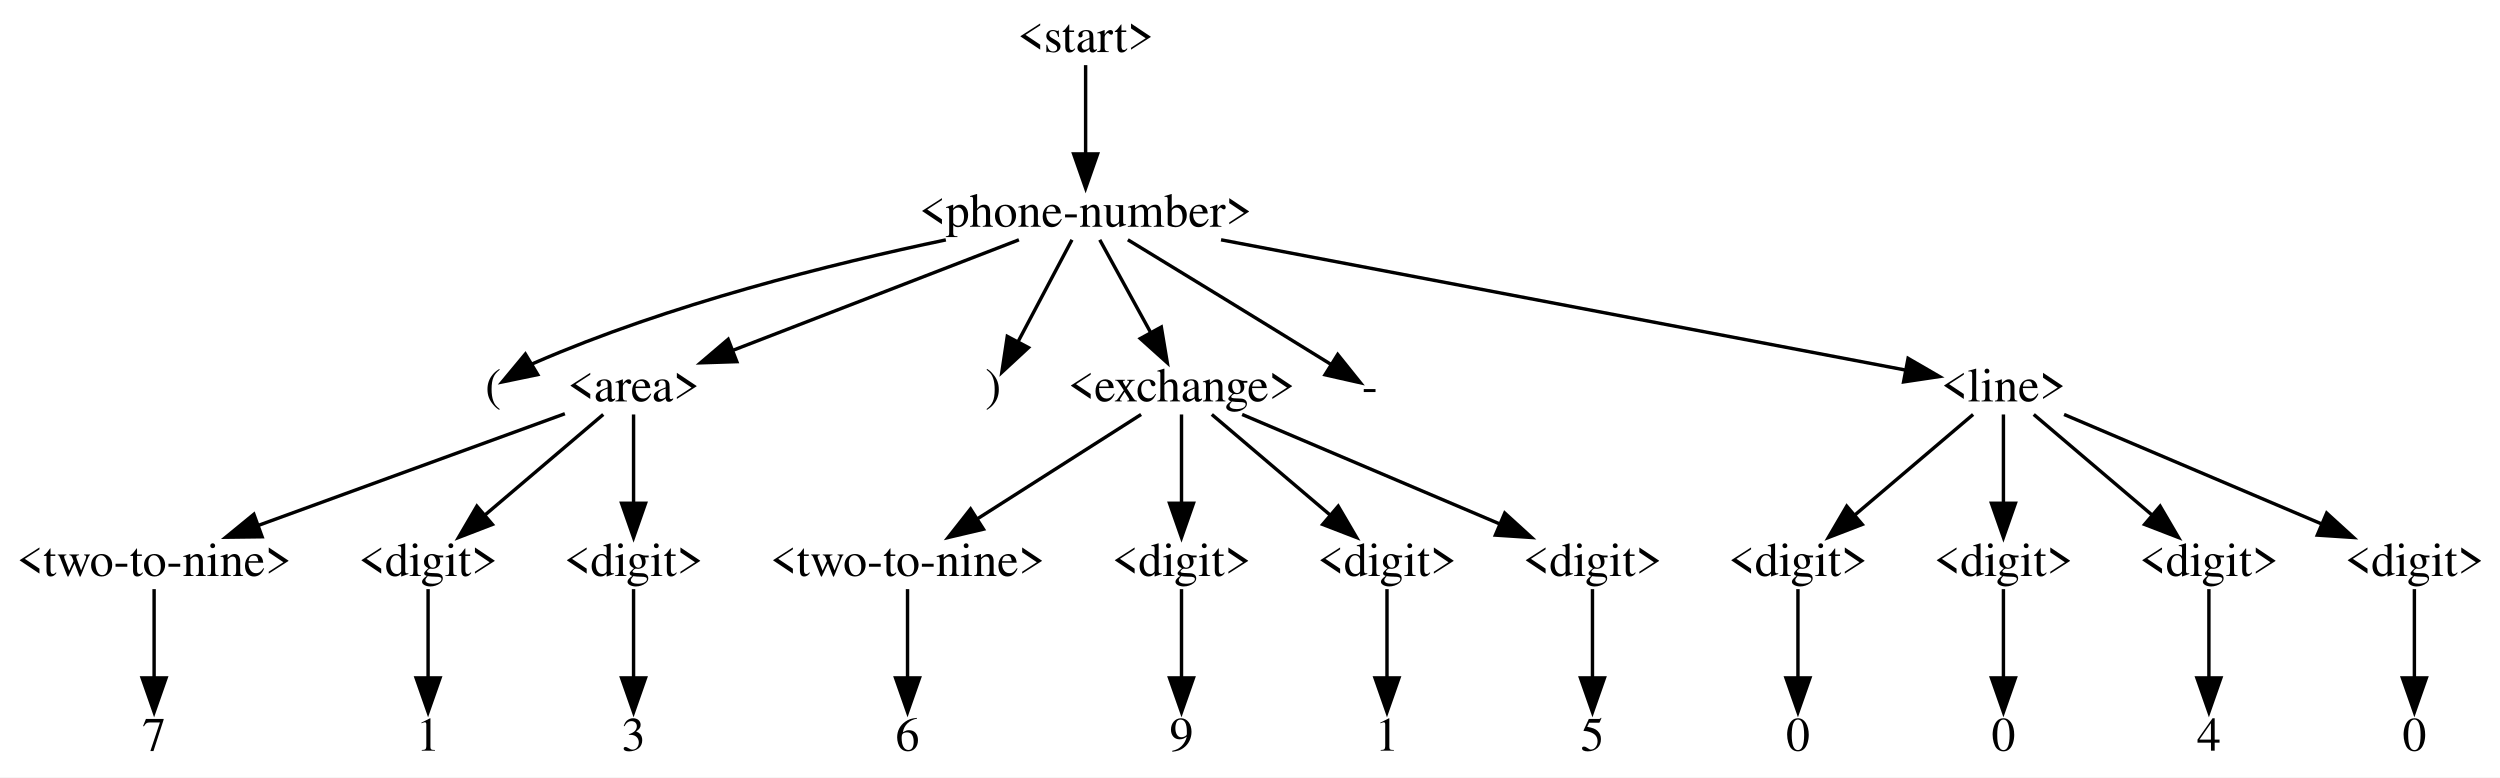
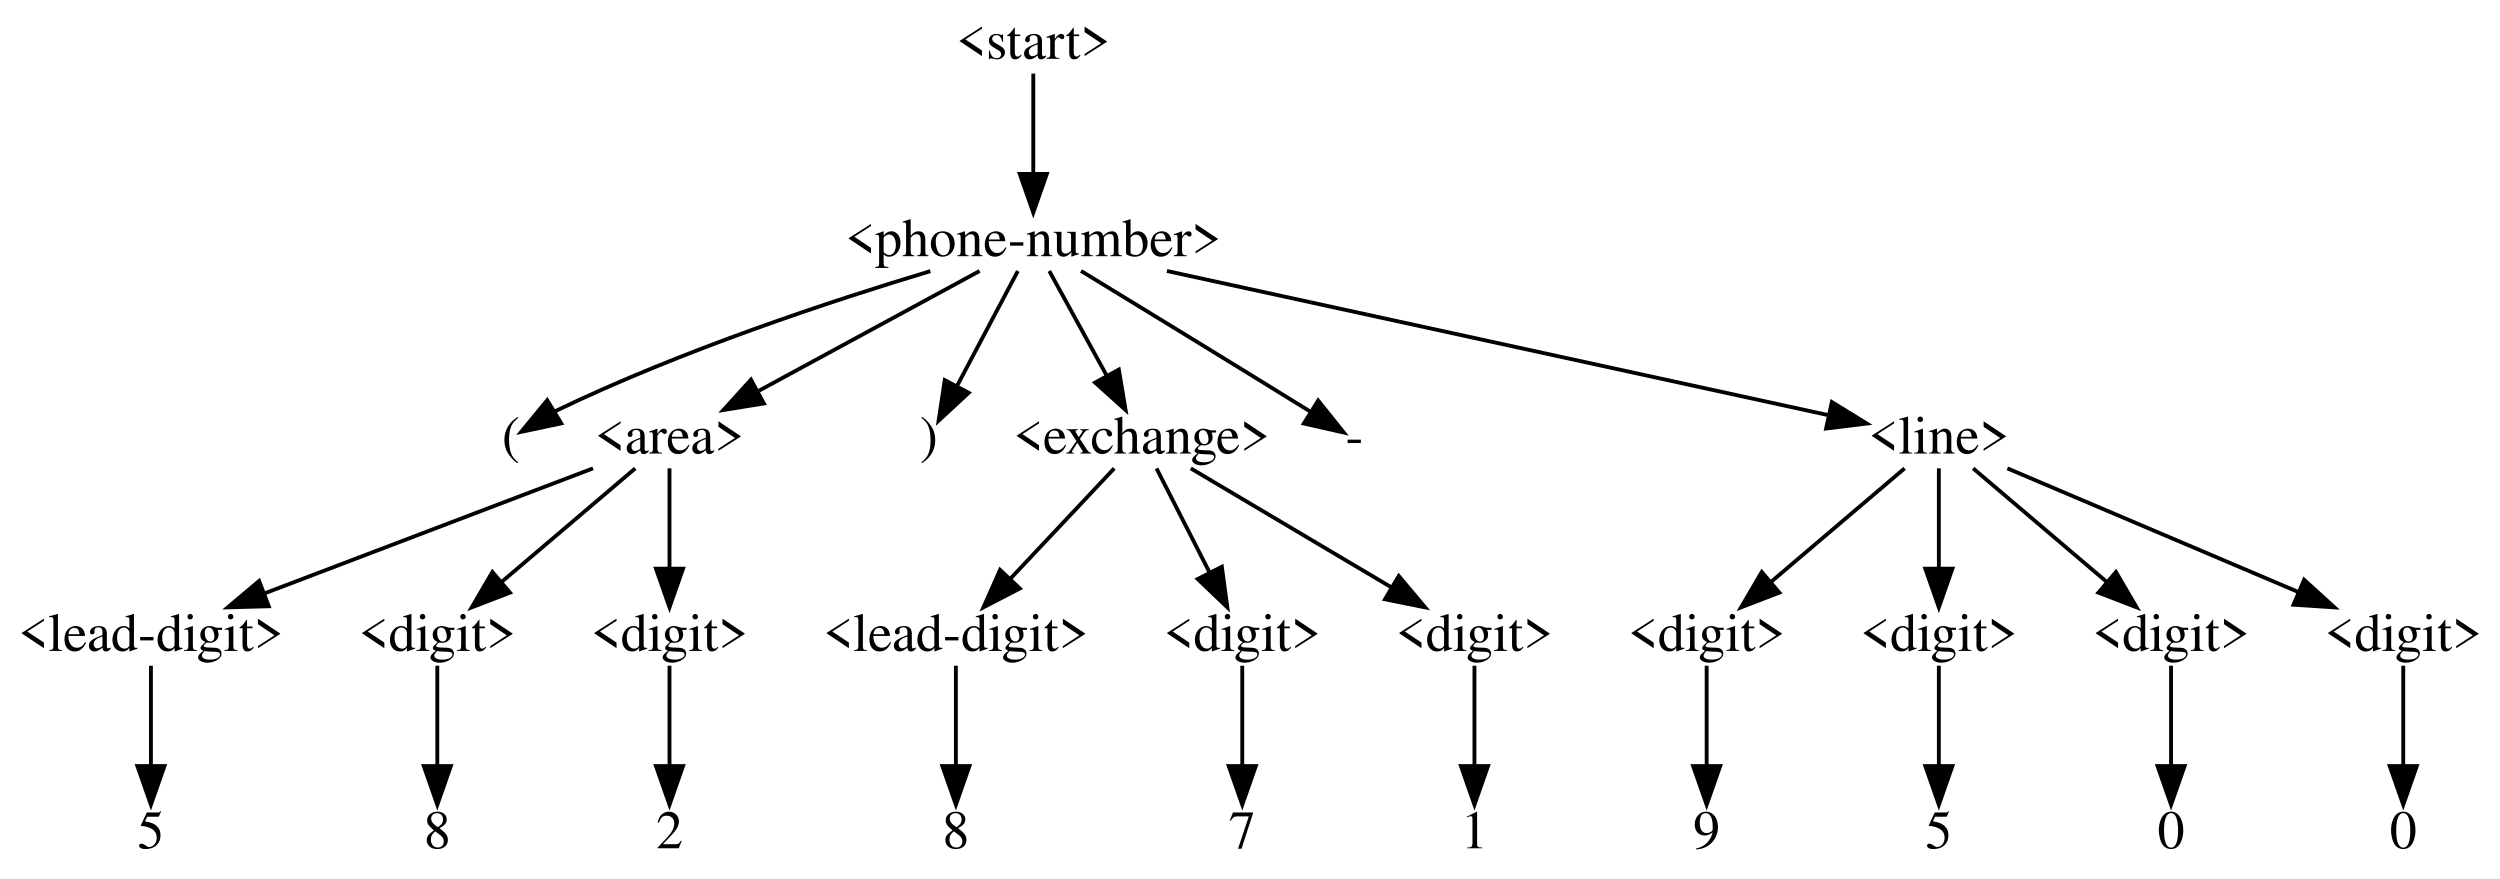
- <svg xmlns="http://www.w3.org/2000/svg" width="730pt" height="227pt" viewBox="0.00 0.00 730.00 227.00">
+ <svg xmlns="http://www.w3.org/2000/svg" width="646pt" height="227pt" viewBox="0.00 0.00 646.00 227.00">
  <g id="graph0" class="graph" transform="scale(1 1) rotate(0) translate(4 223)">
-     <polygon fill="#ffffff" stroke="transparent" points="-4,4 -4,-223 726,-223 726,4 -4,4" />
+     <polygon fill="#ffffff" stroke="transparent" points="-4,4 -4,-223 642,-223 642,4 -4,4" />
    <g id="node1" class="node">
-       <text text-anchor="middle" x="313" y="-207.8" font-family="Times,serif" font-size="14.00" fill="#000000">&lt;start&gt;</text>
+       <text text-anchor="middle" x="263" y="-207.8" font-family="Times,serif" font-size="14.00" fill="#000000">&lt;start&gt;</text>
    </g>
    <g id="node2" class="node">
-       <text text-anchor="middle" x="313" y="-156.8" font-family="Times,serif" font-size="14.00" fill="#000000">&lt;phone-number&gt;</text>
+       <text text-anchor="middle" x="263" y="-156.8" font-family="Times,serif" font-size="14.00" fill="#000000">&lt;phone-number&gt;</text>
    </g>
    <g id="edge1" class="edge">
-       <path fill="none" stroke="#000000" d="M313,-203.975C313,-197.195 313,-186.966 313,-178.133" />
-       <polygon fill="#000000" stroke="#000000" points="316.5,-178.056 313,-168.056 309.5,-178.056 316.5,-178.056" />
+       <path fill="none" stroke="#000000" d="M263,-203.975C263,-197.195 263,-186.966 263,-178.133" />
+       <polygon fill="#000000" stroke="#000000" points="266.5,-178.056 263,-168.056 259.5,-178.056 266.5,-178.056" />
    </g>
    <g id="node3" class="node">
-       <text text-anchor="middle" x="140" y="-105.8" font-family="Times,serif" font-size="14.00" fill="#000000">(</text>
+       <text text-anchor="middle" x="128" y="-105.8" font-family="Times,serif" font-size="14.00" fill="#000000">(</text>
    </g>
    <g id="edge2" class="edge">
-       <path fill="none" stroke="#000000" d="M272.186,-152.952C238.952,-145.992 191.279,-134.13 152,-117 151.786,-116.907 151.571,-116.81 151.357,-116.71" />
-       <polygon fill="#000000" stroke="#000000" points="153.011,-113.621 142.637,-111.469 149.405,-119.621 153.011,-113.621" />
+       <path fill="none" stroke="#000000" d="M236.414,-152.944C211.037,-145.306 172.032,-132.444 140,-117 139.79,-116.899 139.579,-116.794 139.367,-116.688" />
+       <polygon fill="#000000" stroke="#000000" points="141.031,-113.604 130.667,-111.405 137.398,-119.587 141.031,-113.604" />
    </g>
    <g id="node4" class="node">
-       <text text-anchor="middle" x="181" y="-105.8" font-family="Times,serif" font-size="14.00" fill="#000000">&lt;area&gt;</text>
+       <text text-anchor="middle" x="169" y="-105.8" font-family="Times,serif" font-size="14.00" fill="#000000">&lt;area&gt;</text>
    </g>
    <g id="edge3" class="edge">
-       <path fill="none" stroke="#000000" d="M293.523,-152.975C271.491,-144.462 235.386,-130.513 210.029,-120.716" />
-       <polygon fill="#000000" stroke="#000000" points="211.146,-117.395 200.557,-117.056 208.624,-123.925 211.146,-117.395" />
+       <path fill="none" stroke="#000000" d="M249.13,-152.975C234.135,-144.839 209.985,-131.737 192.112,-122.04" />
+       <polygon fill="#000000" stroke="#000000" points="193.386,-118.749 182.927,-117.056 190.048,-124.901 193.386,-118.749" />
    </g>
    <g id="node11" class="node">
-       <text text-anchor="middle" x="286" y="-105.8" font-family="Times,serif" font-size="14.00" fill="#000000">)</text>
+       <text text-anchor="middle" x="236" y="-105.8" font-family="Times,serif" font-size="14.00" fill="#000000">)</text>
    </g>
    <g id="edge10" class="edge">
-       <path fill="none" stroke="#000000" d="M309.016,-152.975C304.879,-145.161 298.317,-132.766 293.257,-123.207" />
-       <polygon fill="#000000" stroke="#000000" points="296.312,-121.498 288.54,-114.298 290.126,-124.773 296.312,-121.498" />
+       <path fill="none" stroke="#000000" d="M259.016,-152.975C254.879,-145.161 248.317,-132.766 243.257,-123.207" />
+       <polygon fill="#000000" stroke="#000000" points="246.312,-121.498 238.54,-114.298 240.126,-124.773 246.312,-121.498" />
    </g>
    <g id="node12" class="node">
-       <text text-anchor="middle" x="341" y="-105.8" font-family="Times,serif" font-size="14.00" fill="#000000">&lt;exchange&gt;</text>
+       <text text-anchor="middle" x="291" y="-105.8" font-family="Times,serif" font-size="14.00" fill="#000000">&lt;exchange&gt;</text>
    </g>
    <g id="edge11" class="edge">
-       <path fill="none" stroke="#000000" d="M317.132,-152.975C321.019,-145.894 326.973,-135.05 331.961,-125.964" />
-       <polygon fill="#000000" stroke="#000000" points="335.107,-127.506 336.852,-117.056 328.971,-124.138 335.107,-127.506" />
+       <path fill="none" stroke="#000000" d="M267.132,-152.975C271.019,-145.894 276.973,-135.05 281.961,-125.964" />
+       <polygon fill="#000000" stroke="#000000" points="285.107,-127.506 286.852,-117.056 278.971,-124.138 285.107,-127.506" />
+     </g>
+     <g id="node19" class="node">
+       <text text-anchor="middle" x="346" y="-105.8" font-family="Times,serif" font-size="14.00" fill="#000000">-</text>
+     </g>
+     <g id="edge18" class="edge">
+       <path fill="none" stroke="#000000" d="M275.334,-152.989C289.512,-144.345 313.471,-129.704 334,-117 334.199,-116.877 334.399,-116.753 334.6,-116.628" />
+       <polygon fill="#000000" stroke="#000000" points="336.611,-119.499 343.24,-111.235 332.904,-113.561 336.611,-119.499" />
+     </g>
+     <g id="node20" class="node">
+       <text text-anchor="middle" x="497" y="-105.8" font-family="Times,serif" font-size="14.00" fill="#000000">&lt;line&gt;</text>
+     </g>
+     <g id="edge19" class="edge">
+       <path fill="none" stroke="#000000" d="M297.527,-152.975C343.919,-142.864 425.508,-125.082 468.557,-115.699" />
+       <polygon fill="#000000" stroke="#000000" points="469.353,-119.108 478.378,-113.558 467.863,-112.268 469.353,-119.108" />
+     </g>
+     <g id="node5" class="node">
+       <text text-anchor="middle" x="35" y="-54.8" font-family="Times,serif" font-size="14.00" fill="#000000">&lt;lead-digit&gt;</text>
+     </g>
+     <g id="edge4" class="edge">
+       <path fill="none" stroke="#000000" d="M149.228,-101.975C126.862,-93.462 90.21,-79.513 64.469,-69.716" />
+       <polygon fill="#000000" stroke="#000000" points="65.444,-66.342 54.853,-66.056 62.954,-72.884 65.444,-66.342" />
+     </g>
+     <g id="node7" class="node">
+       <text text-anchor="middle" x="109" y="-54.8" font-family="Times,serif" font-size="14.00" fill="#000000">&lt;digit&gt;</text>
+     </g>
+     <g id="edge6" class="edge">
+       <path fill="none" stroke="#000000" d="M160.147,-101.975C151.107,-94.291 136.855,-82.177 125.689,-72.686" />
+       <polygon fill="#000000" stroke="#000000" points="127.776,-69.866 117.889,-66.056 123.242,-75.199 127.776,-69.866" />
+     </g>
+     <g id="node9" class="node">
+       <text text-anchor="middle" x="169" y="-54.8" font-family="Times,serif" font-size="14.00" fill="#000000">&lt;digit&gt;</text>
+     </g>
+     <g id="edge8" class="edge">
+       <path fill="none" stroke="#000000" d="M169,-101.975C169,-95.195 169,-84.966 169,-76.133" />
+       <polygon fill="#000000" stroke="#000000" points="172.5,-76.056 169,-66.056 165.5,-76.056 172.5,-76.056" />
+     </g>
+     <g id="node6" class="node">
+       <text text-anchor="middle" x="35" y="-3.8" font-family="Times,serif" font-size="14.00" fill="#000000">5</text>
+     </g>
+     <g id="edge5" class="edge">
+       <path fill="none" stroke="#000000" d="M35,-50.975C35,-44.195 35,-33.966 35,-25.133" />
+       <polygon fill="#000000" stroke="#000000" points="38.5,-25.056 35,-15.056 31.5,-25.056 38.5,-25.056" />
+     </g>
+     <g id="node8" class="node">
+       <text text-anchor="middle" x="109" y="-3.8" font-family="Times,serif" font-size="14.00" fill="#000000">8</text>
+     </g>
+     <g id="edge7" class="edge">
+       <path fill="none" stroke="#000000" d="M109,-50.975C109,-44.195 109,-33.966 109,-25.133" />
+       <polygon fill="#000000" stroke="#000000" points="112.5,-25.056 109,-15.056 105.5,-25.056 112.5,-25.056" />
+     </g>
+     <g id="node10" class="node">
+       <text text-anchor="middle" x="169" y="-3.8" font-family="Times,serif" font-size="14.00" fill="#000000">2</text>
+     </g>
+     <g id="edge9" class="edge">
+       <path fill="none" stroke="#000000" d="M169,-50.975C169,-44.195 169,-33.966 169,-25.133" />
+       <polygon fill="#000000" stroke="#000000" points="172.5,-25.056 169,-15.056 165.5,-25.056 172.5,-25.056" />
+     </g>
+     <g id="node13" class="node">
+       <text text-anchor="middle" x="243" y="-54.8" font-family="Times,serif" font-size="14.00" fill="#000000">&lt;lead-digit&gt;</text>
+     </g>
+     <g id="edge12" class="edge">
+       <path fill="none" stroke="#000000" d="M283.917,-101.975C276.898,-94.517 265.951,-82.886 257.146,-73.53" />
+       <polygon fill="#000000" stroke="#000000" points="259.514,-70.939 250.112,-66.056 254.417,-75.737 259.514,-70.939" />
+     </g>
+     <g id="node15" class="node">
+       <text text-anchor="middle" x="317" y="-54.8" font-family="Times,serif" font-size="14.00" fill="#000000">&lt;digit&gt;</text>
+     </g>
+     <g id="edge14" class="edge">
+       <path fill="none" stroke="#000000" d="M294.836,-101.975C298.408,-94.969 303.857,-84.28 308.458,-75.255" />
+       <polygon fill="#000000" stroke="#000000" points="311.724,-76.555 313.148,-66.056 305.488,-73.376 311.724,-76.555" />
+     </g>
+     <g id="node17" class="node">
+       <text text-anchor="middle" x="377" y="-54.8" font-family="Times,serif" font-size="14.00" fill="#000000">&lt;digit&gt;</text>
+     </g>
+     <g id="edge16" class="edge">
+       <path fill="none" stroke="#000000" d="M303.69,-101.975C317.282,-93.914 339.095,-80.979 355.399,-71.31" />
+       <polygon fill="#000000" stroke="#000000" points="357.442,-74.167 364.258,-66.056 353.872,-68.147 357.442,-74.167" />
+     </g>
+     <g id="node14" class="node">
+       <text text-anchor="middle" x="243" y="-3.8" font-family="Times,serif" font-size="14.00" fill="#000000">8</text>
+     </g>
+     <g id="edge13" class="edge">
+       <path fill="none" stroke="#000000" d="M243,-50.975C243,-44.195 243,-33.966 243,-25.133" />
+       <polygon fill="#000000" stroke="#000000" points="246.5,-25.056 243,-15.056 239.5,-25.056 246.5,-25.056" />
+     </g>
+     <g id="node16" class="node">
+       <text text-anchor="middle" x="317" y="-3.8" font-family="Times,serif" font-size="14.00" fill="#000000">7</text>
+     </g>
+     <g id="edge15" class="edge">
+       <path fill="none" stroke="#000000" d="M317,-50.975C317,-44.195 317,-33.966 317,-25.133" />
+       <polygon fill="#000000" stroke="#000000" points="320.5,-25.056 317,-15.056 313.5,-25.056 320.5,-25.056" />
+     </g>
+     <g id="node18" class="node">
+       <text text-anchor="middle" x="377" y="-3.8" font-family="Times,serif" font-size="14.00" fill="#000000">1</text>
+     </g>
+     <g id="edge17" class="edge">
+       <path fill="none" stroke="#000000" d="M377,-50.975C377,-44.195 377,-33.966 377,-25.133" />
+       <polygon fill="#000000" stroke="#000000" points="380.5,-25.056 377,-15.056 373.5,-25.056 380.5,-25.056" />
    </g>
    <g id="node21" class="node">
-       <text text-anchor="middle" x="396" y="-105.8" font-family="Times,serif" font-size="14.00" fill="#000000">-</text>
+       <text text-anchor="middle" x="437" y="-54.8" font-family="Times,serif" font-size="14.00" fill="#000000">&lt;digit&gt;</text>
    </g>
    <g id="edge20" class="edge">
-       <path fill="none" stroke="#000000" d="M325.334,-152.989C339.512,-144.345 363.471,-129.704 384,-117 384.199,-116.877 384.399,-116.753 384.6,-116.628" />
-       <polygon fill="#000000" stroke="#000000" points="386.611,-119.499 393.24,-111.235 382.904,-113.561 386.611,-119.499" />
+       <path fill="none" stroke="#000000" d="M488.147,-101.975C479.107,-94.291 464.855,-82.177 453.689,-72.686" />
+       <polygon fill="#000000" stroke="#000000" points="455.776,-69.866 445.889,-66.056 451.242,-75.199 455.776,-69.866" />
+     </g>
+     <g id="node23" class="node">
+       <text text-anchor="middle" x="497" y="-54.8" font-family="Times,serif" font-size="14.00" fill="#000000">&lt;digit&gt;</text>
+     </g>
+     <g id="edge22" class="edge">
+       <path fill="none" stroke="#000000" d="M497,-101.975C497,-95.195 497,-84.966 497,-76.133" />
+       <polygon fill="#000000" stroke="#000000" points="500.5,-76.056 497,-66.056 493.5,-76.056 500.5,-76.056" />
+     </g>
+     <g id="node25" class="node">
+       <text text-anchor="middle" x="557" y="-54.8" font-family="Times,serif" font-size="14.00" fill="#000000">&lt;digit&gt;</text>
+     </g>
+     <g id="edge24" class="edge">
+       <path fill="none" stroke="#000000" d="M505.853,-101.975C514.893,-94.291 529.145,-82.177 540.311,-72.686" />
+       <polygon fill="#000000" stroke="#000000" points="542.758,-75.199 548.111,-66.056 538.224,-69.866 542.758,-75.199" />
+     </g>
+     <g id="node27" class="node">
+       <text text-anchor="middle" x="617" y="-54.8" font-family="Times,serif" font-size="14.00" fill="#000000">&lt;digit&gt;</text>
+     </g>
+     <g id="edge26" class="edge">
+       <path fill="none" stroke="#000000" d="M514.706,-101.975C534.558,-93.538 566.979,-79.759 589.996,-69.977" />
+       <polygon fill="#000000" stroke="#000000" points="591.387,-73.189 599.221,-66.056 588.649,-66.746 591.387,-73.189" />
    </g>
    <g id="node22" class="node">
-       <text text-anchor="middle" x="581" y="-105.8" font-family="Times,serif" font-size="14.00" fill="#000000">&lt;line&gt;</text>
+       <text text-anchor="middle" x="437" y="-3.8" font-family="Times,serif" font-size="14.00" fill="#000000">9</text>
    </g>
    <g id="edge21" class="edge">
-       <path fill="none" stroke="#000000" d="M352.544,-152.975C407.096,-142.594 504.144,-124.126 552.281,-114.965" />
-       <polygon fill="#000000" stroke="#000000" points="553.155,-118.362 562.324,-113.054 551.846,-111.485 553.155,-118.362" />
-     </g>
-     <g id="node5" class="node">
-       <text text-anchor="middle" x="41" y="-54.8" font-family="Times,serif" font-size="14.00" fill="#000000">&lt;two-to-nine&gt;</text>
-     </g>
-     <g id="edge4" class="edge">
-       <path fill="none" stroke="#000000" d="M160.941,-102.193C137.508,-93.656 98.493,-79.444 71.349,-69.555" />
-       <polygon fill="#000000" stroke="#000000" points="72.53,-66.261 61.936,-66.127 70.134,-72.838 72.53,-66.261" />
-     </g>
-     <g id="node7" class="node">
-       <text text-anchor="middle" x="121" y="-54.8" font-family="Times,serif" font-size="14.00" fill="#000000">&lt;digit&gt;</text>
-     </g>
-     <g id="edge6" class="edge">
-       <path fill="none" stroke="#000000" d="M172.147,-101.975C163.107,-94.291 148.855,-82.177 137.689,-72.686" />
-       <polygon fill="#000000" stroke="#000000" points="139.776,-69.866 129.889,-66.056 135.242,-75.199 139.776,-69.866" />
-     </g>
-     <g id="node9" class="node">
-       <text text-anchor="middle" x="181" y="-54.8" font-family="Times,serif" font-size="14.00" fill="#000000">&lt;digit&gt;</text>
-     </g>
-     <g id="edge8" class="edge">
-       <path fill="none" stroke="#000000" d="M181,-101.975C181,-95.195 181,-84.966 181,-76.133" />
-       <polygon fill="#000000" stroke="#000000" points="184.5,-76.056 181,-66.056 177.5,-76.056 184.5,-76.056" />
-     </g>
-     <g id="node6" class="node">
-       <text text-anchor="middle" x="41" y="-3.8" font-family="Times,serif" font-size="14.00" fill="#000000">7</text>
-     </g>
-     <g id="edge5" class="edge">
-       <path fill="none" stroke="#000000" d="M41,-50.975C41,-44.195 41,-33.966 41,-25.133" />
-       <polygon fill="#000000" stroke="#000000" points="44.5,-25.056 41,-15.056 37.5,-25.056 44.5,-25.056" />
-     </g>
-     <g id="node8" class="node">
-       <text text-anchor="middle" x="121" y="-3.8" font-family="Times,serif" font-size="14.00" fill="#000000">1</text>
-     </g>
-     <g id="edge7" class="edge">
-       <path fill="none" stroke="#000000" d="M121,-50.975C121,-44.195 121,-33.966 121,-25.133" />
-       <polygon fill="#000000" stroke="#000000" points="124.5,-25.056 121,-15.056 117.5,-25.056 124.5,-25.056" />
-     </g>
-     <g id="node10" class="node">
-       <text text-anchor="middle" x="181" y="-3.8" font-family="Times,serif" font-size="14.00" fill="#000000">3</text>
-     </g>
-     <g id="edge9" class="edge">
-       <path fill="none" stroke="#000000" d="M181,-50.975C181,-44.195 181,-33.966 181,-25.133" />
-       <polygon fill="#000000" stroke="#000000" points="184.5,-25.056 181,-15.056 177.5,-25.056 184.5,-25.056" />
-     </g>
-     <g id="node13" class="node">
-       <text text-anchor="middle" x="261" y="-54.8" font-family="Times,serif" font-size="14.00" fill="#000000">&lt;two-to-nine&gt;</text>
-     </g>
-     <g id="edge12" class="edge">
-       <path fill="none" stroke="#000000" d="M329.196,-101.975C316.67,-93.99 296.639,-81.22 281.521,-71.582" />
-       <polygon fill="#000000" stroke="#000000" points="283.166,-68.48 272.853,-66.056 279.404,-74.383 283.166,-68.48" />
-     </g>
-     <g id="node15" class="node">
-       <text text-anchor="middle" x="341" y="-54.8" font-family="Times,serif" font-size="14.00" fill="#000000">&lt;digit&gt;</text>
-     </g>
-     <g id="edge14" class="edge">
-       <path fill="none" stroke="#000000" d="M341,-101.975C341,-95.195 341,-84.966 341,-76.133" />
-       <polygon fill="#000000" stroke="#000000" points="344.5,-76.056 341,-66.056 337.5,-76.056 344.5,-76.056" />
-     </g>
-     <g id="node17" class="node">
-       <text text-anchor="middle" x="401" y="-54.8" font-family="Times,serif" font-size="14.00" fill="#000000">&lt;digit&gt;</text>
-     </g>
-     <g id="edge16" class="edge">
-       <path fill="none" stroke="#000000" d="M349.853,-101.975C358.893,-94.291 373.145,-82.177 384.311,-72.686" />
-       <polygon fill="#000000" stroke="#000000" points="386.758,-75.199 392.111,-66.056 382.224,-69.866 386.758,-75.199" />
-     </g>
-     <g id="node19" class="node">
-       <text text-anchor="middle" x="461" y="-54.8" font-family="Times,serif" font-size="14.00" fill="#000000">&lt;digit&gt;</text>
-     </g>
-     <g id="edge18" class="edge">
-       <path fill="none" stroke="#000000" d="M358.706,-101.975C378.558,-93.538 410.979,-79.759 433.996,-69.977" />
-       <polygon fill="#000000" stroke="#000000" points="435.387,-73.189 443.221,-66.056 432.649,-66.746 435.387,-73.189" />
-     </g>
-     <g id="node14" class="node">
-       <text text-anchor="middle" x="261" y="-3.8" font-family="Times,serif" font-size="14.00" fill="#000000">6</text>
-     </g>
-     <g id="edge13" class="edge">
-       <path fill="none" stroke="#000000" d="M261,-50.975C261,-44.195 261,-33.966 261,-25.133" />
-       <polygon fill="#000000" stroke="#000000" points="264.5,-25.056 261,-15.056 257.5,-25.056 264.5,-25.056" />
-     </g>
-     <g id="node16" class="node">
-       <text text-anchor="middle" x="341" y="-3.8" font-family="Times,serif" font-size="14.00" fill="#000000">9</text>
-     </g>
-     <g id="edge15" class="edge">
-       <path fill="none" stroke="#000000" d="M341,-50.975C341,-44.195 341,-33.966 341,-25.133" />
-       <polygon fill="#000000" stroke="#000000" points="344.5,-25.056 341,-15.056 337.5,-25.056 344.5,-25.056" />
-     </g>
-     <g id="node18" class="node">
-       <text text-anchor="middle" x="401" y="-3.8" font-family="Times,serif" font-size="14.00" fill="#000000">1</text>
-     </g>
-     <g id="edge17" class="edge">
-       <path fill="none" stroke="#000000" d="M401,-50.975C401,-44.195 401,-33.966 401,-25.133" />
-       <polygon fill="#000000" stroke="#000000" points="404.5,-25.056 401,-15.056 397.5,-25.056 404.5,-25.056" />
-     </g>
-     <g id="node20" class="node">
-       <text text-anchor="middle" x="461" y="-3.8" font-family="Times,serif" font-size="14.00" fill="#000000">5</text>
-     </g>
-     <g id="edge19" class="edge">
-       <path fill="none" stroke="#000000" d="M461,-50.975C461,-44.195 461,-33.966 461,-25.133" />
-       <polygon fill="#000000" stroke="#000000" points="464.5,-25.056 461,-15.056 457.5,-25.056 464.5,-25.056" />
-     </g>
-     <g id="node23" class="node">
-       <text text-anchor="middle" x="521" y="-54.8" font-family="Times,serif" font-size="14.00" fill="#000000">&lt;digit&gt;</text>
-     </g>
-     <g id="edge22" class="edge">
-       <path fill="none" stroke="#000000" d="M572.147,-101.975C563.107,-94.291 548.855,-82.177 537.689,-72.686" />
-       <polygon fill="#000000" stroke="#000000" points="539.776,-69.866 529.889,-66.056 535.242,-75.199 539.776,-69.866" />
-     </g>
-     <g id="node25" class="node">
-       <text text-anchor="middle" x="581" y="-54.8" font-family="Times,serif" font-size="14.00" fill="#000000">&lt;digit&gt;</text>
-     </g>
-     <g id="edge24" class="edge">
-       <path fill="none" stroke="#000000" d="M581,-101.975C581,-95.195 581,-84.966 581,-76.133" />
-       <polygon fill="#000000" stroke="#000000" points="584.5,-76.056 581,-66.056 577.5,-76.056 584.5,-76.056" />
-     </g>
-     <g id="node27" class="node">
-       <text text-anchor="middle" x="641" y="-54.8" font-family="Times,serif" font-size="14.00" fill="#000000">&lt;digit&gt;</text>
-     </g>
-     <g id="edge26" class="edge">
-       <path fill="none" stroke="#000000" d="M589.853,-101.975C598.893,-94.291 613.145,-82.177 624.311,-72.686" />
-       <polygon fill="#000000" stroke="#000000" points="626.758,-75.199 632.111,-66.056 622.224,-69.866 626.758,-75.199" />
-     </g>
-     <g id="node29" class="node">
-       <text text-anchor="middle" x="701" y="-54.8" font-family="Times,serif" font-size="14.00" fill="#000000">&lt;digit&gt;</text>
-     </g>
-     <g id="edge28" class="edge">
-       <path fill="none" stroke="#000000" d="M598.706,-101.975C618.558,-93.538 650.979,-79.759 673.996,-69.977" />
-       <polygon fill="#000000" stroke="#000000" points="675.387,-73.189 683.221,-66.056 672.649,-66.746 675.387,-73.189" />
+       <path fill="none" stroke="#000000" d="M437,-50.975C437,-44.195 437,-33.966 437,-25.133" />
+       <polygon fill="#000000" stroke="#000000" points="440.5,-25.056 437,-15.056 433.5,-25.056 440.5,-25.056" />
    </g>
    <g id="node24" class="node">
-       <text text-anchor="middle" x="521" y="-3.8" font-family="Times,serif" font-size="14.00" fill="#000000">0</text>
+       <text text-anchor="middle" x="497" y="-3.8" font-family="Times,serif" font-size="14.00" fill="#000000">5</text>
    </g>
    <g id="edge23" class="edge">
-       <path fill="none" stroke="#000000" d="M521,-50.975C521,-44.195 521,-33.966 521,-25.133" />
-       <polygon fill="#000000" stroke="#000000" points="524.5,-25.056 521,-15.056 517.5,-25.056 524.5,-25.056" />
+       <path fill="none" stroke="#000000" d="M497,-50.975C497,-44.195 497,-33.966 497,-25.133" />
+       <polygon fill="#000000" stroke="#000000" points="500.5,-25.056 497,-15.056 493.5,-25.056 500.5,-25.056" />
    </g>
    <g id="node26" class="node">
-       <text text-anchor="middle" x="581" y="-3.8" font-family="Times,serif" font-size="14.00" fill="#000000">0</text>
+       <text text-anchor="middle" x="557" y="-3.8" font-family="Times,serif" font-size="14.00" fill="#000000">0</text>
    </g>
    <g id="edge25" class="edge">
-       <path fill="none" stroke="#000000" d="M581,-50.975C581,-44.195 581,-33.966 581,-25.133" />
-       <polygon fill="#000000" stroke="#000000" points="584.5,-25.056 581,-15.056 577.5,-25.056 584.5,-25.056" />
+       <path fill="none" stroke="#000000" d="M557,-50.975C557,-44.195 557,-33.966 557,-25.133" />
+       <polygon fill="#000000" stroke="#000000" points="560.5,-25.056 557,-15.056 553.5,-25.056 560.5,-25.056" />
    </g>
    <g id="node28" class="node">
-       <text text-anchor="middle" x="641" y="-3.8" font-family="Times,serif" font-size="14.00" fill="#000000">4</text>
+       <text text-anchor="middle" x="617" y="-3.8" font-family="Times,serif" font-size="14.00" fill="#000000">0</text>
    </g>
    <g id="edge27" class="edge">
-       <path fill="none" stroke="#000000" d="M641,-50.975C641,-44.195 641,-33.966 641,-25.133" />
-       <polygon fill="#000000" stroke="#000000" points="644.5,-25.056 641,-15.056 637.5,-25.056 644.5,-25.056" />
-     </g>
-     <g id="node30" class="node">
-       <text text-anchor="middle" x="701" y="-3.8" font-family="Times,serif" font-size="14.00" fill="#000000">0</text>
-     </g>
-     <g id="edge29" class="edge">
-       <path fill="none" stroke="#000000" d="M701,-50.975C701,-44.195 701,-33.966 701,-25.133" />
-       <polygon fill="#000000" stroke="#000000" points="704.5,-25.056 701,-15.056 697.5,-25.056 704.5,-25.056" />
+       <path fill="none" stroke="#000000" d="M617,-50.975C617,-44.195 617,-33.966 617,-25.133" />
+       <polygon fill="#000000" stroke="#000000" points="620.5,-25.056 617,-15.056 613.5,-25.056 620.5,-25.056" />
    </g>
  </g>
</svg>
